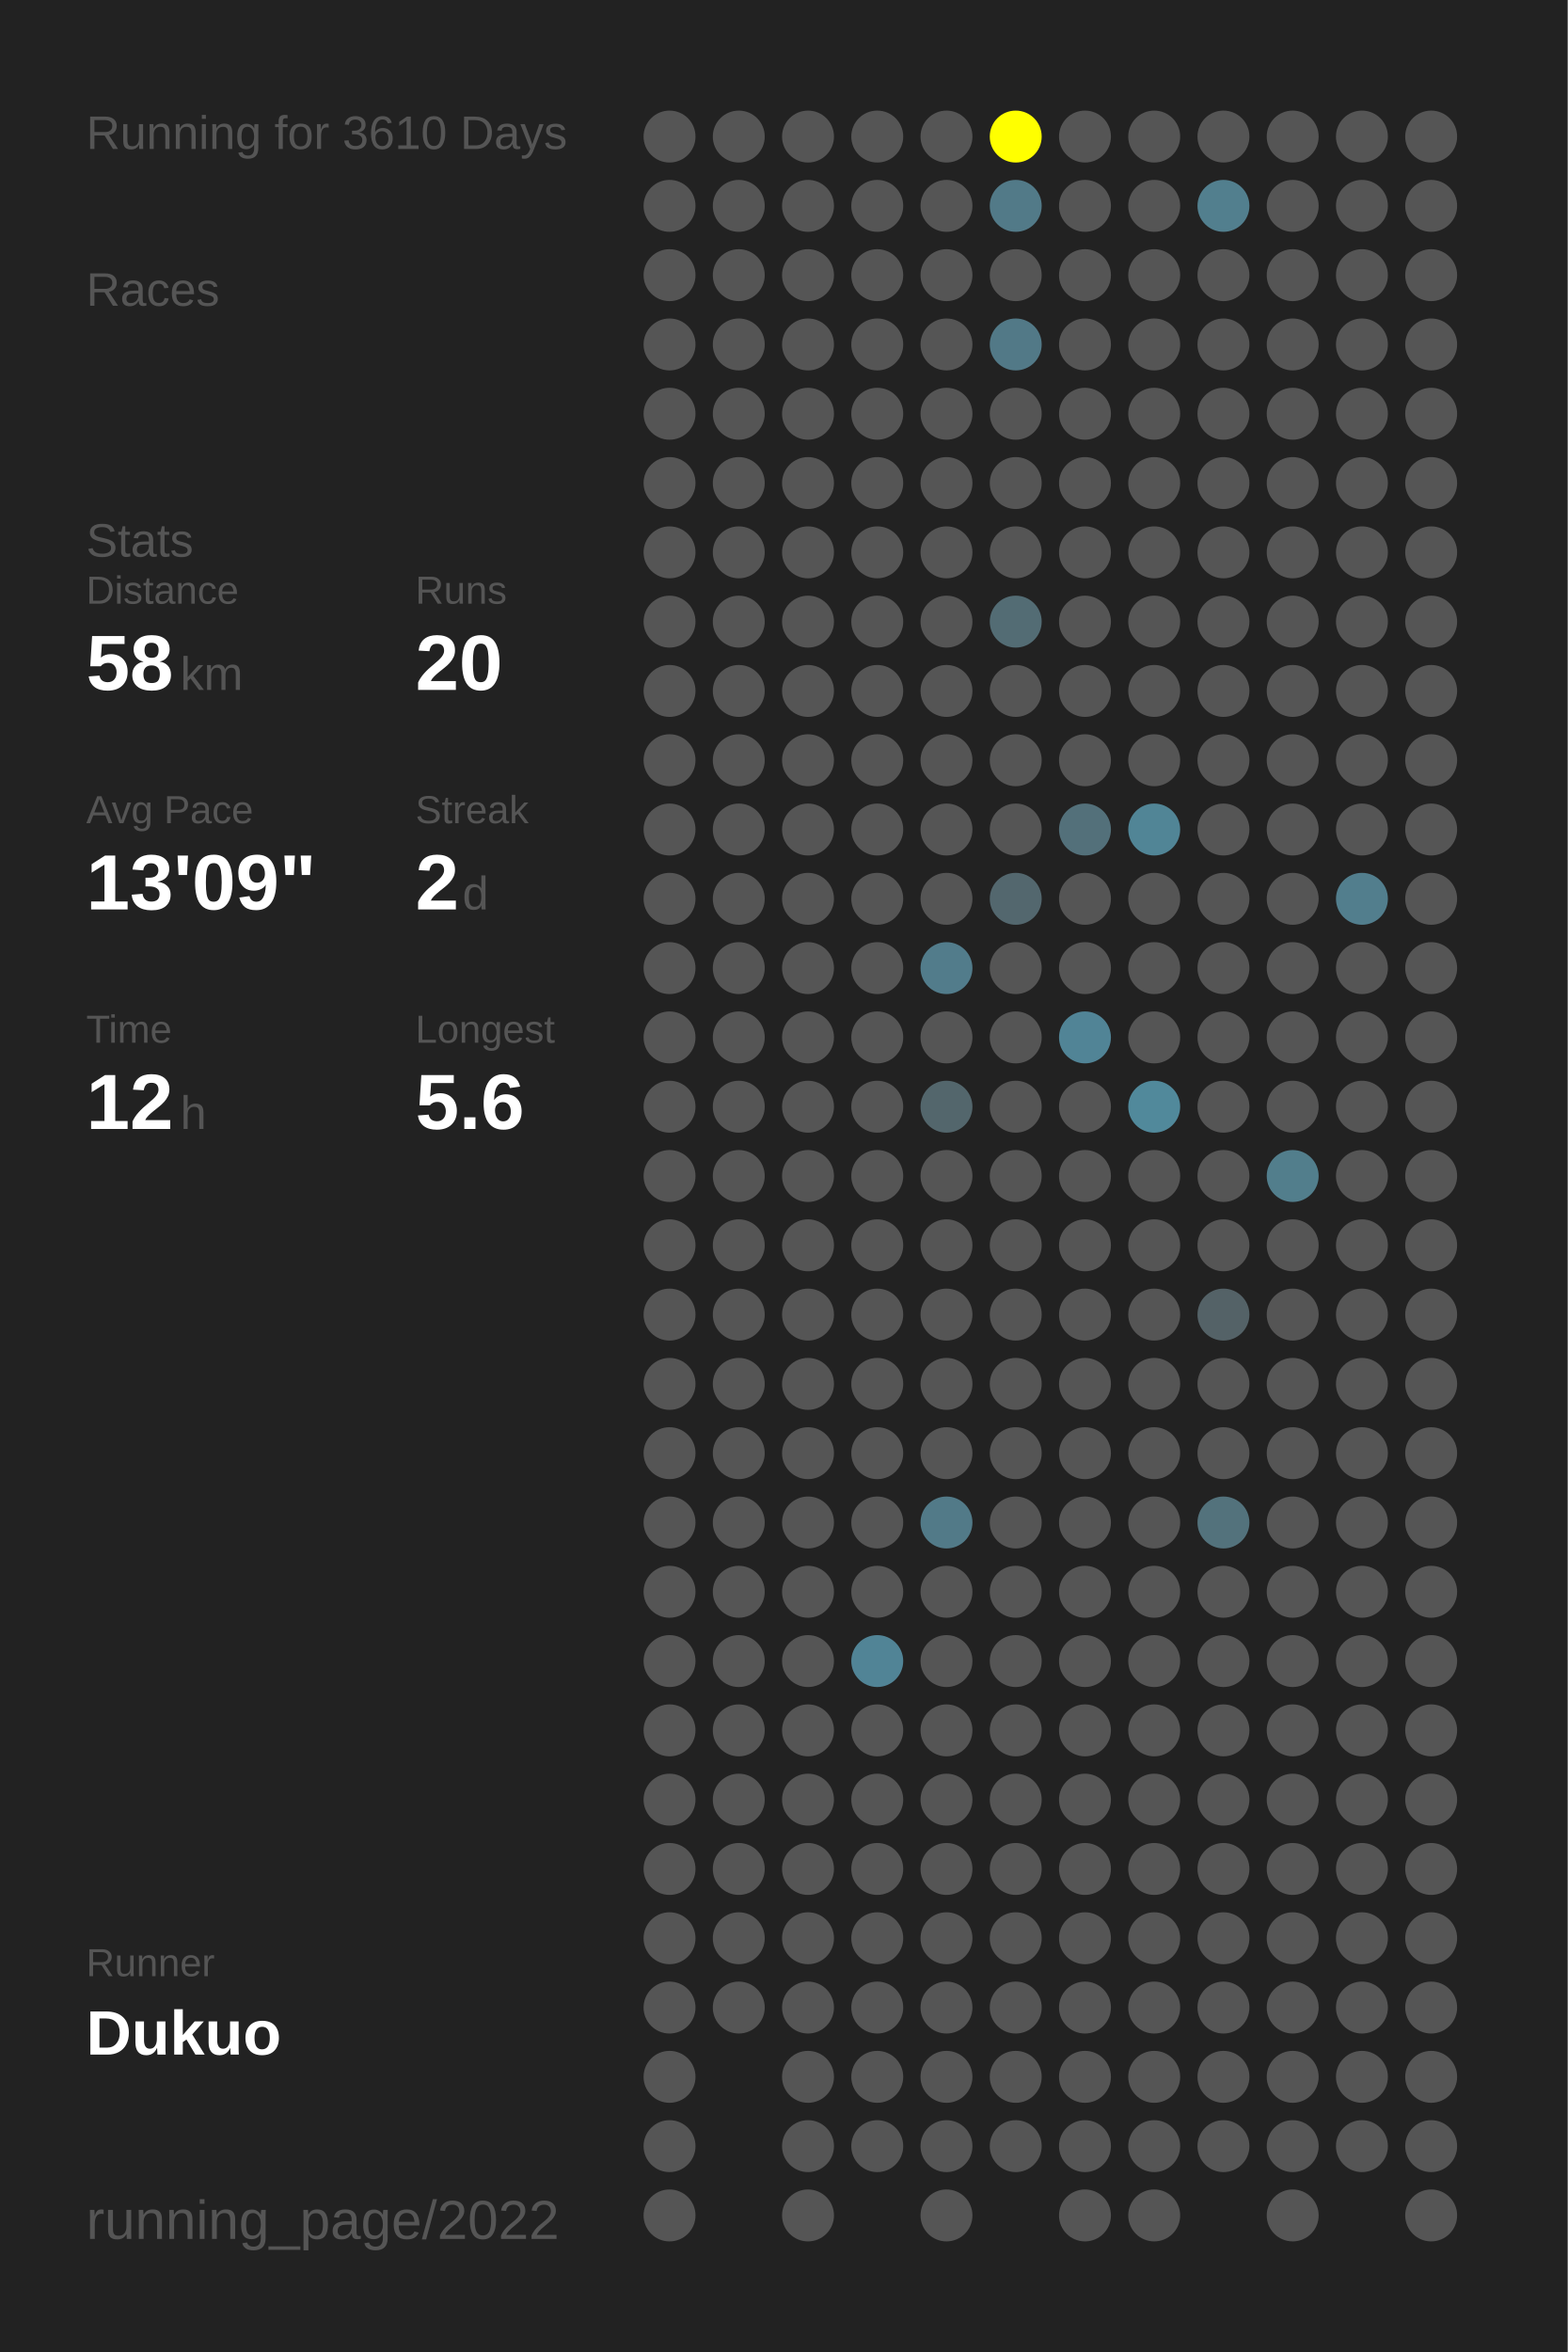
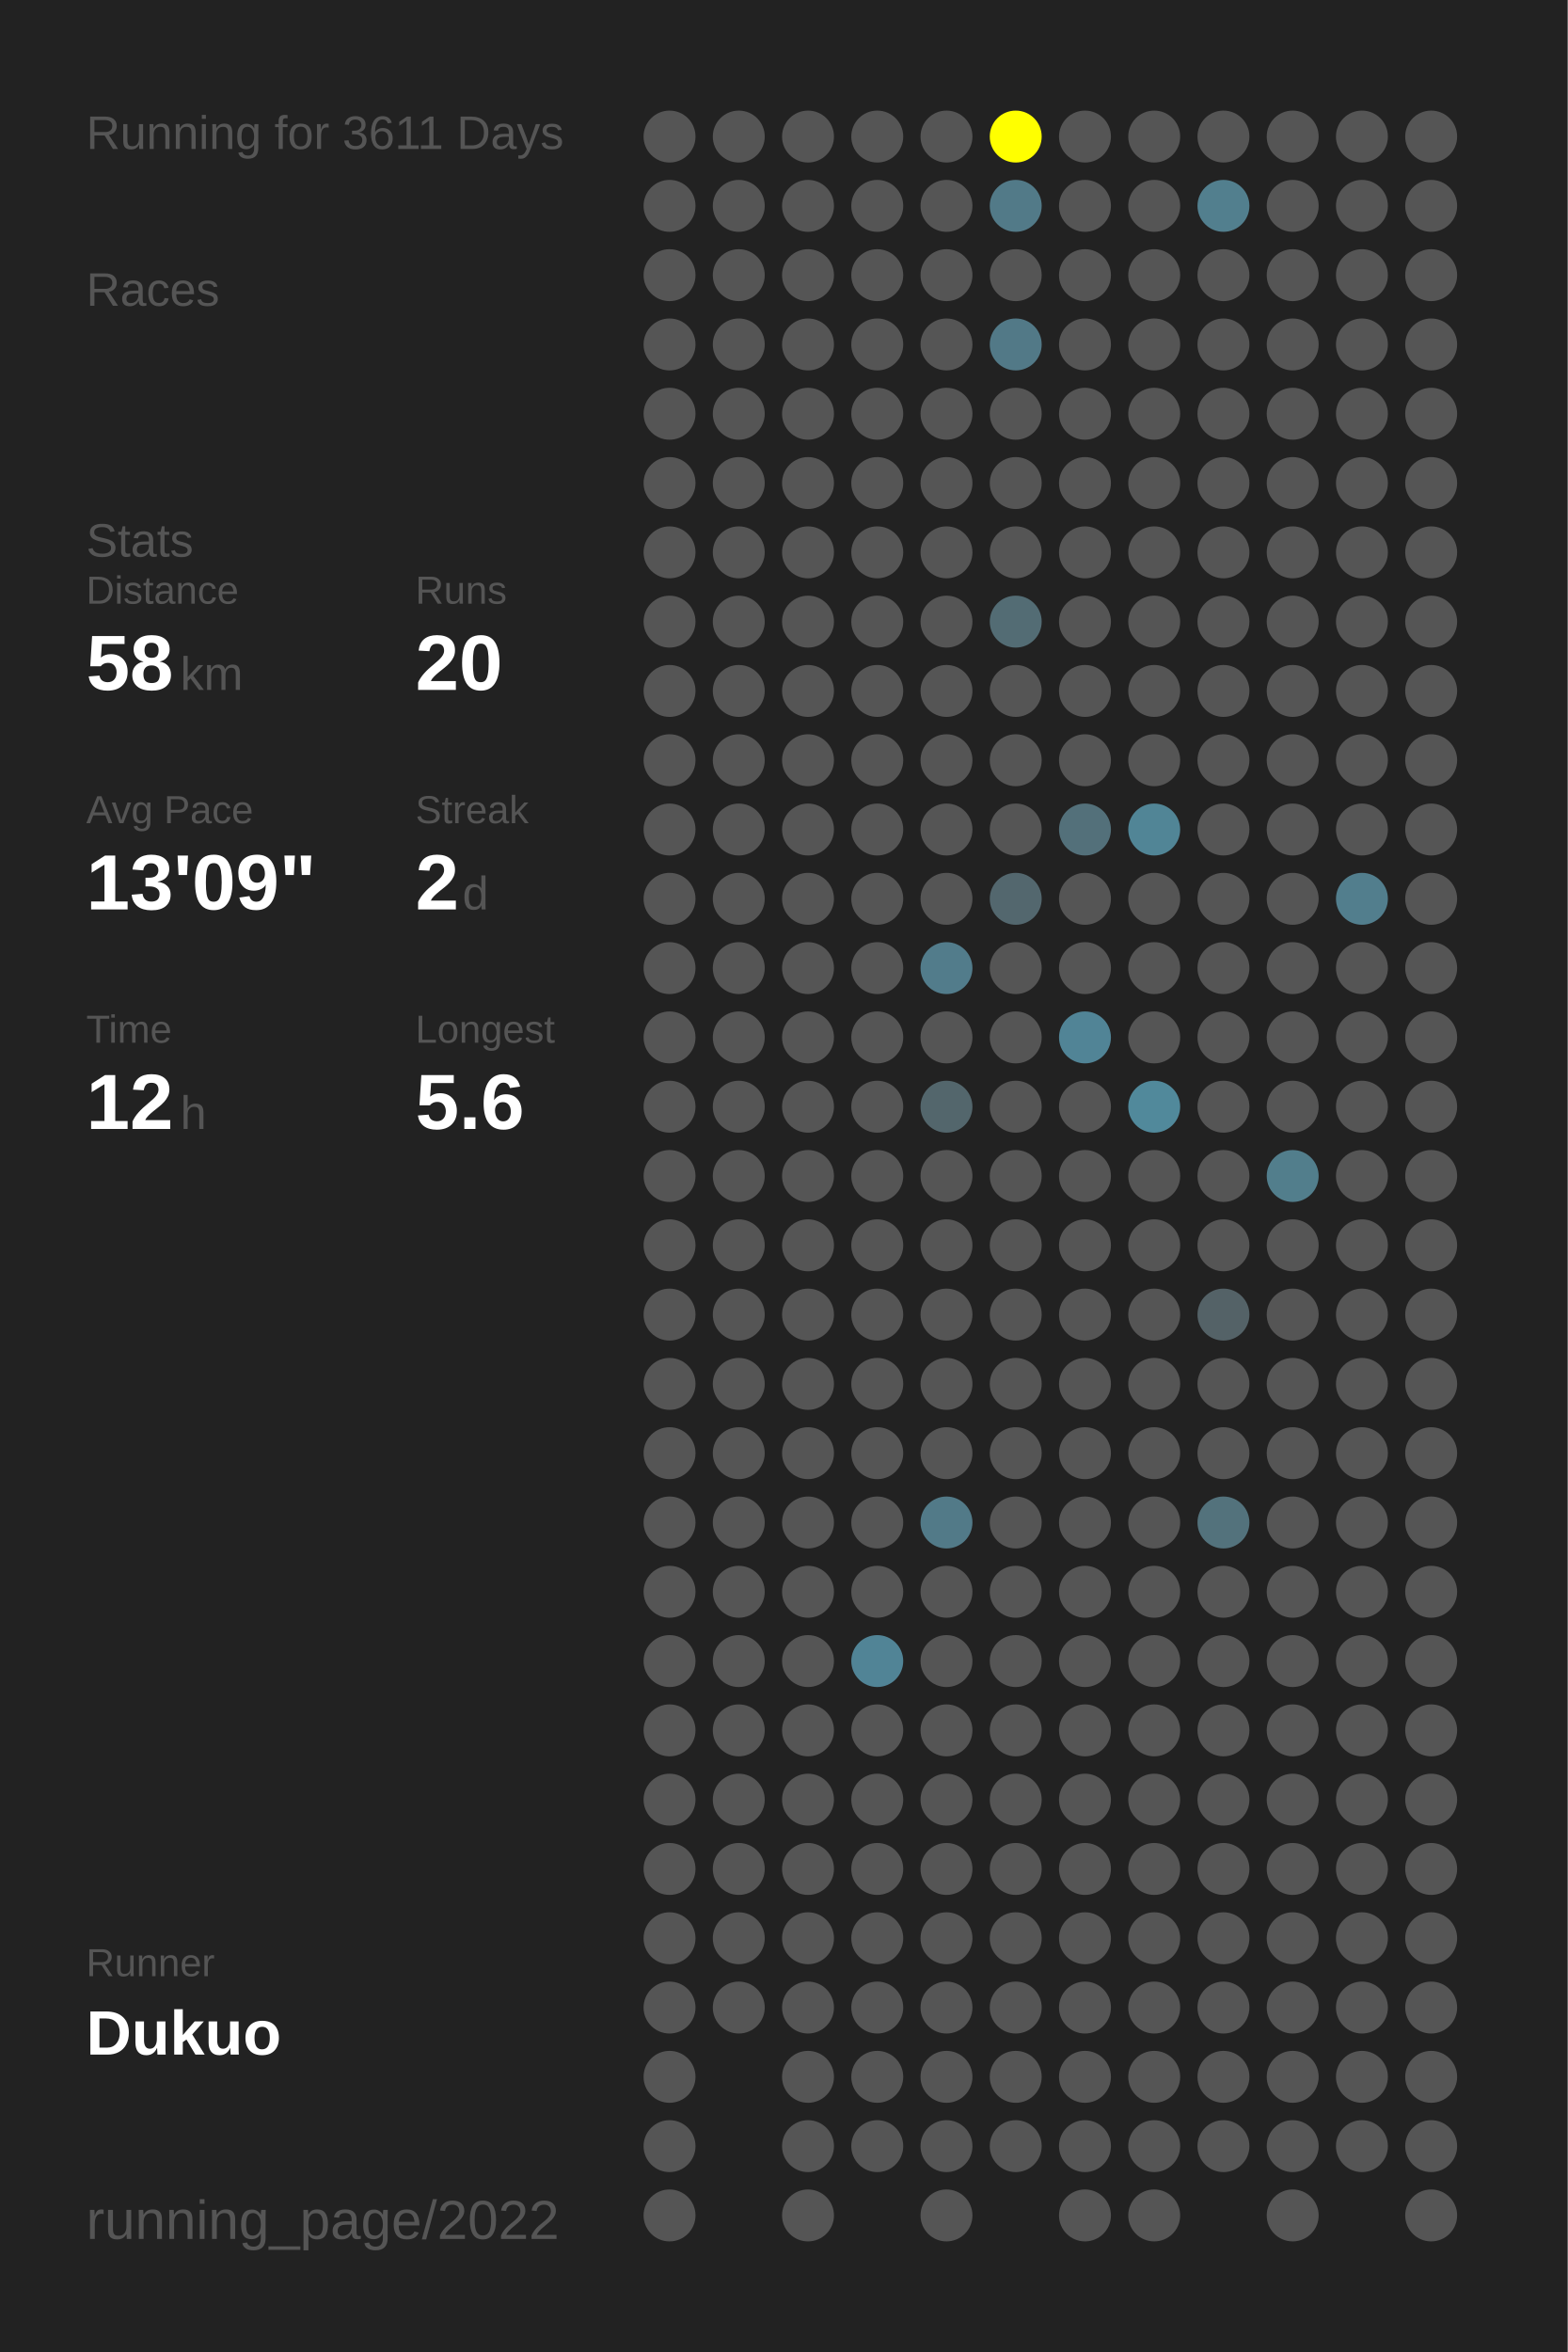
<svg xmlns="http://www.w3.org/2000/svg" baseProfile="full" height="300mm" version="1.1" viewBox="0,0,200,300" width="200mm">
  <defs />
  <rect fill="#222222" height="300" width="200" x="0" y="0" />
-   <text fill="#555555" style="font-size:6px; font-family:Arial;" x="11" y="19">Running for 3610 Days</text>
+   <text fill="#555555" style="font-size:6px; font-family:Arial;" x="11" y="19">Running for 3611 Days</text>
  <text fill="#555555" style="font-size:6px; font-family:Arial;" x="11" y="39">Races</text>
  <text fill="#555555" style="font-size:6px; font-family:Arial;" x="11" y="71">Stats</text>
  <text fill="#555555" style="font-size:5px; font-family:Arial;" x="11" y="77">Distance</text>
  <text fill="#FFFFFF" style="font-size:10px; font-family:Arial; font-weight:bold;" x="11" y="88">58</text>
  <text fill="#555555" style="font-size:6px; font-family:Arial;" x="23" y="88">km</text>
  <text fill="#555555" style="font-size:5px; font-family:Arial;" x="53" y="77">Runs</text>
  <text fill="#FFFFFF" style="font-size:10px; font-family:Arial; font-weight:bold;" x="53" y="88">20</text>
  <text fill="#555555" style="font-size:5px; font-family:Arial;" x="11" y="105">Avg Pace</text>
  <text fill="#FFFFFF" style="font-size:10px; font-family:Arial; font-weight:bold;" x="11" y="116">13'09"</text>
  <text fill="#555555" style="font-size:5px; font-family:Arial;" x="53" y="105">Streak</text>
  <text fill="#FFFFFF" style="font-size:10px; font-family:Arial; font-weight:bold;" x="53" y="116">2</text>
  <text fill="#555555" style="font-size:6px; font-family:Arial;" x="59" y="116">d</text>
  <text fill="#555555" style="font-size:5px; font-family:Arial;" x="11" y="133">Time</text>
  <text fill="#FFFFFF" style="font-size:10px; font-family:Arial; font-weight:bold;" x="11" y="144">12</text>
  <text fill="#555555" style="font-size:6px; font-family:Arial;" x="23" y="144">h</text>
  <text fill="#555555" style="font-size:5px; font-family:Arial;" x="53" y="133">Longest</text>
  <text fill="#FFFFFF" style="font-size:10px; font-family:Arial; font-weight:bold;" x="53" y="144">5.6</text>
  <text fill="#555555" style="font-size:5px; font-family:Arial;" x="11" y="252.065">Runner</text>
  <text fill="#FFFFFF" style="font-size:8px; font-family:Arial; font-weight:bold;" x="11" y="262.065">Dukuo</text>
  <text fill="#555555" style="font-size:7px; font-family:Arial;" x="11" y="285.581">running_page/2022</text>
  <circle cx="85.417" cy="17.419" fill="#555555" r="3.312" />
  <circle cx="85.417" cy="26.258" fill="#555555" r="3.312" />
  <circle cx="85.417" cy="35.097" fill="#555555" r="3.312" />
  <circle cx="85.417" cy="43.935" fill="#555555" r="3.312" />
  <circle cx="85.417" cy="52.774" fill="#555555" r="3.312" />
  <circle cx="85.417" cy="61.613" fill="#555555" r="3.312" />
  <circle cx="85.417" cy="70.452" fill="#555555" r="3.312" />
  <circle cx="85.417" cy="79.29" fill="#555555" r="3.312" />
  <circle cx="85.417" cy="88.129" fill="#555555" r="3.312" />
  <circle cx="85.417" cy="96.968" fill="#555555" r="3.312" />
  <circle cx="85.417" cy="105.806" fill="#555555" r="3.312" />
  <circle cx="85.417" cy="114.645" fill="#555555" r="3.312" />
  <circle cx="85.417" cy="123.484" fill="#555555" r="3.312" />
  <circle cx="85.417" cy="132.323" fill="#555555" r="3.312" />
  <circle cx="85.417" cy="141.161" fill="#555555" r="3.312" />
  <circle cx="85.417" cy="150" fill="#555555" r="3.312" />
  <circle cx="85.417" cy="158.839" fill="#555555" r="3.312" />
  <circle cx="85.417" cy="167.677" fill="#555555" r="3.312" />
  <circle cx="85.417" cy="176.516" fill="#555555" r="3.312" />
  <circle cx="85.417" cy="185.355" fill="#555555" r="3.312" />
  <circle cx="85.417" cy="194.194" fill="#555555" r="3.312" />
  <circle cx="85.417" cy="203.032" fill="#555555" r="3.312" />
  <circle cx="85.417" cy="211.871" fill="#555555" r="3.312" />
  <circle cx="85.417" cy="220.71" fill="#555555" r="3.312" />
  <circle cx="85.417" cy="229.548" fill="#555555" r="3.312" />
  <circle cx="85.417" cy="238.387" fill="#555555" r="3.312" />
  <circle cx="85.417" cy="247.226" fill="#555555" r="3.312" />
  <circle cx="85.417" cy="256.065" fill="#555555" r="3.312" />
  <circle cx="85.417" cy="264.903" fill="#555555" r="3.312" />
  <circle cx="85.417" cy="273.742" fill="#555555" r="3.312" />
  <circle cx="85.417" cy="282.581" fill="#555555" r="3.312" />
  <circle cx="94.25" cy="17.419" fill="#555555" r="3.312" />
  <circle cx="94.25" cy="26.258" fill="#555555" r="3.312" />
  <circle cx="94.25" cy="35.097" fill="#555555" r="3.312" />
  <circle cx="94.25" cy="43.935" fill="#555555" r="3.312" />
  <circle cx="94.25" cy="52.774" fill="#555555" r="3.312" />
  <circle cx="94.25" cy="61.613" fill="#555555" r="3.312" />
  <circle cx="94.25" cy="70.452" fill="#555555" r="3.312" />
  <circle cx="94.25" cy="79.29" fill="#555555" r="3.312" />
  <circle cx="94.25" cy="88.129" fill="#555555" r="3.312" />
  <circle cx="94.25" cy="96.968" fill="#555555" r="3.312" />
  <circle cx="94.25" cy="105.806" fill="#555555" r="3.312" />
  <circle cx="94.25" cy="114.645" fill="#555555" r="3.312" />
  <circle cx="94.25" cy="123.484" fill="#555555" r="3.312" />
  <circle cx="94.25" cy="132.323" fill="#555555" r="3.312" />
  <circle cx="94.25" cy="141.161" fill="#555555" r="3.312" />
  <circle cx="94.25" cy="150" fill="#555555" r="3.312" />
  <circle cx="94.25" cy="158.839" fill="#555555" r="3.312" />
  <circle cx="94.25" cy="167.677" fill="#555555" r="3.312" />
  <circle cx="94.25" cy="176.516" fill="#555555" r="3.312" />
  <circle cx="94.25" cy="185.355" fill="#555555" r="3.312" />
  <circle cx="94.25" cy="194.194" fill="#555555" r="3.312" />
  <circle cx="94.25" cy="203.032" fill="#555555" r="3.312" />
  <circle cx="94.25" cy="211.871" fill="#555555" r="3.312" />
  <circle cx="94.25" cy="220.71" fill="#555555" r="3.312" />
  <circle cx="94.25" cy="229.548" fill="#555555" r="3.312" />
  <circle cx="94.25" cy="238.387" fill="#555555" r="3.312" />
  <circle cx="94.25" cy="247.226" fill="#555555" r="3.312" />
  <circle cx="94.25" cy="256.065" fill="#555555" r="3.312" />
  <circle cx="103.083" cy="17.419" fill="#555555" r="3.312" />
  <circle cx="103.083" cy="26.258" fill="#555555" r="3.312" />
  <circle cx="103.083" cy="35.097" fill="#555555" r="3.312" />
  <circle cx="103.083" cy="43.935" fill="#555555" r="3.312" />
  <circle cx="103.083" cy="52.774" fill="#555555" r="3.312" />
  <circle cx="103.083" cy="61.613" fill="#555555" r="3.312" />
  <circle cx="103.083" cy="70.452" fill="#555555" r="3.312" />
  <circle cx="103.083" cy="79.29" fill="#555555" r="3.312" />
  <circle cx="103.083" cy="88.129" fill="#555555" r="3.312" />
  <circle cx="103.083" cy="96.968" fill="#555555" r="3.312" />
  <circle cx="103.083" cy="105.806" fill="#555555" r="3.312" />
  <circle cx="103.083" cy="114.645" fill="#555555" r="3.312" />
  <circle cx="103.083" cy="123.484" fill="#555555" r="3.312" />
  <circle cx="103.083" cy="132.323" fill="#555555" r="3.312" />
  <circle cx="103.083" cy="141.161" fill="#555555" r="3.312" />
  <circle cx="103.083" cy="150" fill="#555555" r="3.312" />
  <circle cx="103.083" cy="158.839" fill="#555555" r="3.312" />
  <circle cx="103.083" cy="167.677" fill="#555555" r="3.312" />
  <circle cx="103.083" cy="176.516" fill="#555555" r="3.312" />
  <circle cx="103.083" cy="185.355" fill="#555555" r="3.312" />
  <circle cx="103.083" cy="194.194" fill="#555555" r="3.312" />
  <circle cx="103.083" cy="203.032" fill="#555555" r="3.312" />
  <circle cx="103.083" cy="211.871" fill="#555555" r="3.312" />
  <circle cx="103.083" cy="220.71" fill="#555555" r="3.312" />
  <circle cx="103.083" cy="229.548" fill="#555555" r="3.312" />
  <circle cx="103.083" cy="238.387" fill="#555555" r="3.312" />
  <circle cx="103.083" cy="247.226" fill="#555555" r="3.312" />
  <circle cx="103.083" cy="256.065" fill="#555555" r="3.312" />
  <circle cx="103.083" cy="264.903" fill="#555555" r="3.312" />
  <circle cx="103.083" cy="273.742" fill="#555555" r="3.312" />
  <circle cx="103.083" cy="282.581" fill="#555555" r="3.312" />
  <circle cx="111.917" cy="17.419" fill="#555555" r="3.312" />
  <circle cx="111.917" cy="26.258" fill="#555555" r="3.312" />
  <circle cx="111.917" cy="35.097" fill="#555555" r="3.312" />
  <circle cx="111.917" cy="43.935" fill="#555555" r="3.312" />
  <circle cx="111.917" cy="52.774" fill="#555555" r="3.312" />
  <circle cx="111.917" cy="61.613" fill="#555555" r="3.312" />
  <circle cx="111.917" cy="70.452" fill="#555555" r="3.312" />
  <circle cx="111.917" cy="79.29" fill="#555555" r="3.312" />
  <circle cx="111.917" cy="88.129" fill="#555555" r="3.312" />
  <circle cx="111.917" cy="96.968" fill="#555555" r="3.312" />
  <circle cx="111.917" cy="105.806" fill="#555555" r="3.312" />
  <circle cx="111.917" cy="114.645" fill="#555555" r="3.312" />
  <circle cx="111.917" cy="123.484" fill="#555555" r="3.312" />
  <circle cx="111.917" cy="132.323" fill="#555555" r="3.312" />
  <circle cx="111.917" cy="141.161" fill="#555555" r="3.312" />
  <circle cx="111.917" cy="150" fill="#555555" r="3.312" />
  <circle cx="111.917" cy="158.839" fill="#555555" r="3.312" />
  <circle cx="111.917" cy="167.677" fill="#555555" r="3.312" />
  <circle cx="111.917" cy="176.516" fill="#555555" r="3.312" />
  <circle cx="111.917" cy="185.355" fill="#555555" r="3.312" />
  <circle cx="111.917" cy="194.194" fill="#555555" r="3.312" />
  <circle cx="111.917" cy="203.032" fill="#555555" r="3.312" />
  <circle cx="111.917" cy="211.871" fill="#518496" r="3.312" />
  <circle cx="111.917" cy="220.71" fill="#555555" r="3.312" />
  <circle cx="111.917" cy="229.548" fill="#555555" r="3.312" />
  <circle cx="111.917" cy="238.387" fill="#555555" r="3.312" />
  <circle cx="111.917" cy="247.226" fill="#555555" r="3.312" />
  <circle cx="111.917" cy="256.065" fill="#555555" r="3.312" />
  <circle cx="111.917" cy="264.903" fill="#555555" r="3.312" />
  <circle cx="111.917" cy="273.742" fill="#555555" r="3.312" />
  <circle cx="120.75" cy="17.419" fill="#555555" r="3.312" />
  <circle cx="120.75" cy="26.258" fill="#555555" r="3.312" />
  <circle cx="120.75" cy="35.097" fill="#555555" r="3.312" />
  <circle cx="120.75" cy="43.935" fill="#555555" r="3.312" />
  <circle cx="120.75" cy="52.774" fill="#555555" r="3.312" />
  <circle cx="120.75" cy="61.613" fill="#555555" r="3.312" />
  <circle cx="120.75" cy="70.452" fill="#555555" r="3.312" />
  <circle cx="120.75" cy="79.29" fill="#555555" r="3.312" />
  <circle cx="120.75" cy="88.129" fill="#555555" r="3.312" />
  <circle cx="120.75" cy="96.968" fill="#555555" r="3.312" />
  <circle cx="120.75" cy="105.806" fill="#555555" r="3.312" />
  <circle cx="120.75" cy="114.645" fill="#555555" r="3.312" />
  <circle cx="120.75" cy="123.484" fill="#527c8b" r="3.312" />
  <circle cx="120.75" cy="132.323" fill="#555555" r="3.312" />
  <circle cx="120.75" cy="141.161" fill="#53666c" r="3.312" />
  <circle cx="120.75" cy="150" fill="#555555" r="3.312" />
  <circle cx="120.75" cy="158.839" fill="#555555" r="3.312" />
  <circle cx="120.75" cy="167.677" fill="#555555" r="3.312" />
  <circle cx="120.75" cy="176.516" fill="#555555" r="3.312" />
  <circle cx="120.75" cy="185.355" fill="#555555" r="3.312" />
  <circle cx="120.75" cy="194.194" fill="#527a88" r="3.312" />
  <circle cx="120.75" cy="203.032" fill="#555555" r="3.312" />
  <circle cx="120.75" cy="211.871" fill="#555555" r="3.312" />
  <circle cx="120.75" cy="220.71" fill="#555555" r="3.312" />
  <circle cx="120.75" cy="229.548" fill="#555555" r="3.312" />
  <circle cx="120.75" cy="238.387" fill="#555555" r="3.312" />
  <circle cx="120.75" cy="247.226" fill="#555555" r="3.312" />
  <circle cx="120.75" cy="256.065" fill="#555555" r="3.312" />
  <circle cx="120.75" cy="264.903" fill="#555555" r="3.312" />
  <circle cx="120.75" cy="273.742" fill="#555555" r="3.312" />
  <circle cx="120.75" cy="282.581" fill="#555555" r="3.312" />
  <circle cx="129.583" cy="17.419" fill="#FFFF00" r="3.312" />
  <circle cx="129.583" cy="26.258" fill="#527a88" r="3.312" />
  <circle cx="129.583" cy="35.097" fill="#555555" r="3.312" />
  <circle cx="129.583" cy="43.935" fill="#527987" r="3.312" />
  <circle cx="129.583" cy="52.774" fill="#555555" r="3.312" />
  <circle cx="129.583" cy="61.613" fill="#555555" r="3.312" />
  <circle cx="129.583" cy="70.452" fill="#555555" r="3.312" />
  <circle cx="129.583" cy="79.29" fill="#536c74" r="3.312" />
  <circle cx="129.583" cy="88.129" fill="#555555" r="3.312" />
  <circle cx="129.583" cy="96.968" fill="#555555" r="3.312" />
  <circle cx="129.583" cy="105.806" fill="#555555" r="3.312" />
  <circle cx="129.583" cy="114.645" fill="#53676e" r="3.312" />
  <circle cx="129.583" cy="123.484" fill="#555555" r="3.312" />
  <circle cx="129.583" cy="132.323" fill="#555555" r="3.312" />
  <circle cx="129.583" cy="141.161" fill="#555555" r="3.312" />
  <circle cx="129.583" cy="150" fill="#555555" r="3.312" />
  <circle cx="129.583" cy="158.839" fill="#555555" r="3.312" />
  <circle cx="129.583" cy="167.677" fill="#555555" r="3.312" />
  <circle cx="129.583" cy="176.516" fill="#555555" r="3.312" />
  <circle cx="129.583" cy="185.355" fill="#555555" r="3.312" />
  <circle cx="129.583" cy="194.194" fill="#555555" r="3.312" />
  <circle cx="129.583" cy="203.032" fill="#555555" r="3.312" />
  <circle cx="129.583" cy="211.871" fill="#555555" r="3.312" />
  <circle cx="129.583" cy="220.71" fill="#555555" r="3.312" />
  <circle cx="129.583" cy="229.548" fill="#555555" r="3.312" />
  <circle cx="129.583" cy="238.387" fill="#555555" r="3.312" />
  <circle cx="129.583" cy="247.226" fill="#555555" r="3.312" />
  <circle cx="129.583" cy="256.065" fill="#555555" r="3.312" />
  <circle cx="129.583" cy="264.903" fill="#555555" r="3.312" />
  <circle cx="129.583" cy="273.742" fill="#555555" r="3.312" />
  <circle cx="138.417" cy="17.419" fill="#555555" r="3.312" />
  <circle cx="138.417" cy="26.258" fill="#555555" r="3.312" />
  <circle cx="138.417" cy="35.097" fill="#555555" r="3.312" />
  <circle cx="138.417" cy="43.935" fill="#555555" r="3.312" />
  <circle cx="138.417" cy="52.774" fill="#555555" r="3.312" />
  <circle cx="138.417" cy="61.613" fill="#555555" r="3.312" />
  <circle cx="138.417" cy="70.452" fill="#555555" r="3.312" />
  <circle cx="138.417" cy="79.29" fill="#555555" r="3.312" />
  <circle cx="138.417" cy="88.129" fill="#555555" r="3.312" />
  <circle cx="138.417" cy="96.968" fill="#555555" r="3.312" />
  <circle cx="138.417" cy="105.806" fill="#53707a" r="3.312" />
  <circle cx="138.417" cy="114.645" fill="#555555" r="3.312" />
  <circle cx="138.417" cy="123.484" fill="#555555" r="3.312" />
  <circle cx="138.417" cy="132.323" fill="#518496" r="3.312" />
  <circle cx="138.417" cy="141.161" fill="#555555" r="3.312" />
  <circle cx="138.417" cy="150" fill="#555555" r="3.312" />
  <circle cx="138.417" cy="158.839" fill="#555555" r="3.312" />
  <circle cx="138.417" cy="167.677" fill="#555555" r="3.312" />
  <circle cx="138.417" cy="176.516" fill="#555555" r="3.312" />
  <circle cx="138.417" cy="185.355" fill="#555555" r="3.312" />
  <circle cx="138.417" cy="194.194" fill="#555555" r="3.312" />
  <circle cx="138.417" cy="203.032" fill="#555555" r="3.312" />
  <circle cx="138.417" cy="211.871" fill="#555555" r="3.312" />
  <circle cx="138.417" cy="220.71" fill="#555555" r="3.312" />
  <circle cx="138.417" cy="229.548" fill="#555555" r="3.312" />
  <circle cx="138.417" cy="238.387" fill="#555555" r="3.312" />
  <circle cx="138.417" cy="247.226" fill="#555555" r="3.312" />
  <circle cx="138.417" cy="256.065" fill="#555555" r="3.312" />
  <circle cx="138.417" cy="264.903" fill="#555555" r="3.312" />
  <circle cx="138.417" cy="273.742" fill="#555555" r="3.312" />
  <circle cx="138.417" cy="282.581" fill="#555555" r="3.312" />
  <circle cx="147.25" cy="17.419" fill="#555555" r="3.312" />
  <circle cx="147.25" cy="26.258" fill="#555555" r="3.312" />
  <circle cx="147.25" cy="35.097" fill="#555555" r="3.312" />
  <circle cx="147.25" cy="43.935" fill="#555555" r="3.312" />
  <circle cx="147.25" cy="52.774" fill="#555555" r="3.312" />
  <circle cx="147.25" cy="61.613" fill="#555555" r="3.312" />
  <circle cx="147.25" cy="70.452" fill="#555555" r="3.312" />
  <circle cx="147.25" cy="79.29" fill="#555555" r="3.312" />
  <circle cx="147.25" cy="88.129" fill="#555555" r="3.312" />
  <circle cx="147.25" cy="96.968" fill="#555555" r="3.312" />
  <circle cx="147.25" cy="105.806" fill="#518596" r="3.312" />
  <circle cx="147.25" cy="114.645" fill="#555555" r="3.312" />
  <circle cx="147.25" cy="123.484" fill="#555555" r="3.312" />
  <circle cx="147.25" cy="132.323" fill="#555555" r="3.312" />
  <circle cx="147.25" cy="141.161" fill="#51899b" r="3.312" />
  <circle cx="147.25" cy="150" fill="#555555" r="3.312" />
  <circle cx="147.25" cy="158.839" fill="#555555" r="3.312" />
  <circle cx="147.25" cy="167.677" fill="#555555" r="3.312" />
  <circle cx="147.25" cy="176.516" fill="#555555" r="3.312" />
  <circle cx="147.25" cy="185.355" fill="#555555" r="3.312" />
  <circle cx="147.25" cy="194.194" fill="#555555" r="3.312" />
  <circle cx="147.25" cy="203.032" fill="#555555" r="3.312" />
  <circle cx="147.25" cy="211.871" fill="#555555" r="3.312" />
  <circle cx="147.25" cy="220.71" fill="#555555" r="3.312" />
  <circle cx="147.25" cy="229.548" fill="#555555" r="3.312" />
  <circle cx="147.25" cy="238.387" fill="#555555" r="3.312" />
  <circle cx="147.25" cy="247.226" fill="#555555" r="3.312" />
  <circle cx="147.25" cy="256.065" fill="#555555" r="3.312" />
  <circle cx="147.25" cy="264.903" fill="#555555" r="3.312" />
  <circle cx="147.25" cy="273.742" fill="#555555" r="3.312" />
  <circle cx="147.25" cy="282.581" fill="#555555" r="3.312" />
  <circle cx="156.083" cy="17.419" fill="#555555" r="3.312" />
  <circle cx="156.083" cy="26.258" fill="#527f8e" r="3.312" />
  <circle cx="156.083" cy="35.097" fill="#555555" r="3.312" />
  <circle cx="156.083" cy="43.935" fill="#555555" r="3.312" />
  <circle cx="156.083" cy="52.774" fill="#555555" r="3.312" />
  <circle cx="156.083" cy="61.613" fill="#555555" r="3.312" />
  <circle cx="156.083" cy="70.452" fill="#555555" r="3.312" />
  <circle cx="156.083" cy="79.29" fill="#555555" r="3.312" />
  <circle cx="156.083" cy="88.129" fill="#555555" r="3.312" />
  <circle cx="156.083" cy="96.968" fill="#555555" r="3.312" />
  <circle cx="156.083" cy="105.806" fill="#555555" r="3.312" />
  <circle cx="156.083" cy="114.645" fill="#555555" r="3.312" />
  <circle cx="156.083" cy="123.484" fill="#555555" r="3.312" />
  <circle cx="156.083" cy="132.323" fill="#555555" r="3.312" />
  <circle cx="156.083" cy="141.161" fill="#555555" r="3.312" />
  <circle cx="156.083" cy="150" fill="#555555" r="3.312" />
  <circle cx="156.083" cy="158.839" fill="#555555" r="3.312" />
  <circle cx="156.083" cy="167.677" fill="#546267" r="3.312" />
  <circle cx="156.083" cy="176.516" fill="#555555" r="3.312" />
  <circle cx="156.083" cy="185.355" fill="#555555" r="3.312" />
  <circle cx="156.083" cy="194.194" fill="#53727c" r="3.312" />
  <circle cx="156.083" cy="203.032" fill="#555555" r="3.312" />
  <circle cx="156.083" cy="211.871" fill="#555555" r="3.312" />
  <circle cx="156.083" cy="220.71" fill="#555555" r="3.312" />
  <circle cx="156.083" cy="229.548" fill="#555555" r="3.312" />
  <circle cx="156.083" cy="238.387" fill="#555555" r="3.312" />
  <circle cx="156.083" cy="247.226" fill="#555555" r="3.312" />
  <circle cx="156.083" cy="256.065" fill="#555555" r="3.312" />
  <circle cx="156.083" cy="264.903" fill="#555555" r="3.312" />
  <circle cx="156.083" cy="273.742" fill="#555555" r="3.312" />
  <circle cx="164.917" cy="17.419" fill="#555555" r="3.312" />
  <circle cx="164.917" cy="26.258" fill="#555555" r="3.312" />
  <circle cx="164.917" cy="35.097" fill="#555555" r="3.312" />
  <circle cx="164.917" cy="43.935" fill="#555555" r="3.312" />
  <circle cx="164.917" cy="52.774" fill="#555555" r="3.312" />
  <circle cx="164.917" cy="61.613" fill="#555555" r="3.312" />
  <circle cx="164.917" cy="70.452" fill="#555555" r="3.312" />
  <circle cx="164.917" cy="79.29" fill="#555555" r="3.312" />
  <circle cx="164.917" cy="88.129" fill="#555555" r="3.312" />
  <circle cx="164.917" cy="96.968" fill="#555555" r="3.312" />
  <circle cx="164.917" cy="105.806" fill="#555555" r="3.312" />
  <circle cx="164.917" cy="114.645" fill="#555555" r="3.312" />
  <circle cx="164.917" cy="123.484" fill="#555555" r="3.312" />
  <circle cx="164.917" cy="132.323" fill="#555555" r="3.312" />
  <circle cx="164.917" cy="141.161" fill="#555555" r="3.312" />
  <circle cx="164.917" cy="150" fill="#527e8c" r="3.312" />
  <circle cx="164.917" cy="158.839" fill="#555555" r="3.312" />
  <circle cx="164.917" cy="167.677" fill="#555555" r="3.312" />
  <circle cx="164.917" cy="176.516" fill="#555555" r="3.312" />
  <circle cx="164.917" cy="185.355" fill="#555555" r="3.312" />
  <circle cx="164.917" cy="194.194" fill="#555555" r="3.312" />
  <circle cx="164.917" cy="203.032" fill="#555555" r="3.312" />
  <circle cx="164.917" cy="211.871" fill="#555555" r="3.312" />
  <circle cx="164.917" cy="220.71" fill="#555555" r="3.312" />
  <circle cx="164.917" cy="229.548" fill="#555555" r="3.312" />
  <circle cx="164.917" cy="238.387" fill="#555555" r="3.312" />
  <circle cx="164.917" cy="247.226" fill="#555555" r="3.312" />
  <circle cx="164.917" cy="256.065" fill="#555555" r="3.312" />
  <circle cx="164.917" cy="264.903" fill="#555555" r="3.312" />
  <circle cx="164.917" cy="273.742" fill="#555555" r="3.312" />
  <circle cx="164.917" cy="282.581" fill="#555555" r="3.312" />
  <circle cx="173.75" cy="17.419" fill="#555555" r="3.312" />
  <circle cx="173.75" cy="26.258" fill="#555555" r="3.312" />
  <circle cx="173.75" cy="35.097" fill="#555555" r="3.312" />
  <circle cx="173.75" cy="43.935" fill="#555555" r="3.312" />
  <circle cx="173.75" cy="52.774" fill="#555555" r="3.312" />
  <circle cx="173.75" cy="61.613" fill="#555555" r="3.312" />
  <circle cx="173.75" cy="70.452" fill="#555555" r="3.312" />
  <circle cx="173.75" cy="79.29" fill="#555555" r="3.312" />
  <circle cx="173.75" cy="88.129" fill="#555555" r="3.312" />
  <circle cx="173.75" cy="96.968" fill="#555555" r="3.312" />
  <circle cx="173.75" cy="105.806" fill="#555555" r="3.312" />
  <circle cx="173.75" cy="114.645" fill="#527e8d" r="3.312" />
  <circle cx="173.75" cy="123.484" fill="#555555" r="3.312" />
  <circle cx="173.75" cy="132.323" fill="#555555" r="3.312" />
  <circle cx="173.75" cy="141.161" fill="#555555" r="3.312" />
  <circle cx="173.75" cy="150" fill="#555555" r="3.312" />
  <circle cx="173.75" cy="158.839" fill="#555555" r="3.312" />
  <circle cx="173.75" cy="167.677" fill="#555555" r="3.312" />
  <circle cx="173.75" cy="176.516" fill="#555555" r="3.312" />
  <circle cx="173.75" cy="185.355" fill="#555555" r="3.312" />
  <circle cx="173.75" cy="194.194" fill="#555555" r="3.312" />
  <circle cx="173.75" cy="203.032" fill="#555555" r="3.312" />
  <circle cx="173.75" cy="211.871" fill="#555555" r="3.312" />
  <circle cx="173.75" cy="220.71" fill="#555555" r="3.312" />
  <circle cx="173.75" cy="229.548" fill="#555555" r="3.312" />
  <circle cx="173.75" cy="238.387" fill="#555555" r="3.312" />
  <circle cx="173.75" cy="247.226" fill="#555555" r="3.312" />
  <circle cx="173.75" cy="256.065" fill="#555555" r="3.312" />
  <circle cx="173.75" cy="264.903" fill="#555555" r="3.312" />
  <circle cx="173.75" cy="273.742" fill="#555555" r="3.312" />
  <circle cx="182.583" cy="17.419" fill="#555555" r="3.312" />
  <circle cx="182.583" cy="26.258" fill="#555555" r="3.312" />
  <circle cx="182.583" cy="35.097" fill="#555555" r="3.312" />
  <circle cx="182.583" cy="43.935" fill="#555555" r="3.312" />
  <circle cx="182.583" cy="52.774" fill="#555555" r="3.312" />
  <circle cx="182.583" cy="61.613" fill="#555555" r="3.312" />
  <circle cx="182.583" cy="70.452" fill="#555555" r="3.312" />
  <circle cx="182.583" cy="79.29" fill="#555555" r="3.312" />
  <circle cx="182.583" cy="88.129" fill="#555555" r="3.312" />
  <circle cx="182.583" cy="96.968" fill="#555555" r="3.312" />
  <circle cx="182.583" cy="105.806" fill="#555555" r="3.312" />
  <circle cx="182.583" cy="114.645" fill="#555555" r="3.312" />
  <circle cx="182.583" cy="123.484" fill="#555555" r="3.312" />
  <circle cx="182.583" cy="132.323" fill="#555555" r="3.312" />
  <circle cx="182.583" cy="141.161" fill="#555555" r="3.312" />
  <circle cx="182.583" cy="150" fill="#555555" r="3.312" />
  <circle cx="182.583" cy="158.839" fill="#555555" r="3.312" />
  <circle cx="182.583" cy="167.677" fill="#555555" r="3.312" />
  <circle cx="182.583" cy="176.516" fill="#555555" r="3.312" />
  <circle cx="182.583" cy="185.355" fill="#555555" r="3.312" />
  <circle cx="182.583" cy="194.194" fill="#555555" r="3.312" />
  <circle cx="182.583" cy="203.032" fill="#555555" r="3.312" />
  <circle cx="182.583" cy="211.871" fill="#555555" r="3.312" />
  <circle cx="182.583" cy="220.71" fill="#555555" r="3.312" />
  <circle cx="182.583" cy="229.548" fill="#555555" r="3.312" />
  <circle cx="182.583" cy="238.387" fill="#555555" r="3.312" />
  <circle cx="182.583" cy="247.226" fill="#555555" r="3.312" />
  <circle cx="182.583" cy="256.065" fill="#555555" r="3.312" />
  <circle cx="182.583" cy="264.903" fill="#555555" r="3.312" />
  <circle cx="182.583" cy="273.742" fill="#555555" r="3.312" />
  <circle cx="182.583" cy="282.581" fill="#555555" r="3.312" />
</svg>
